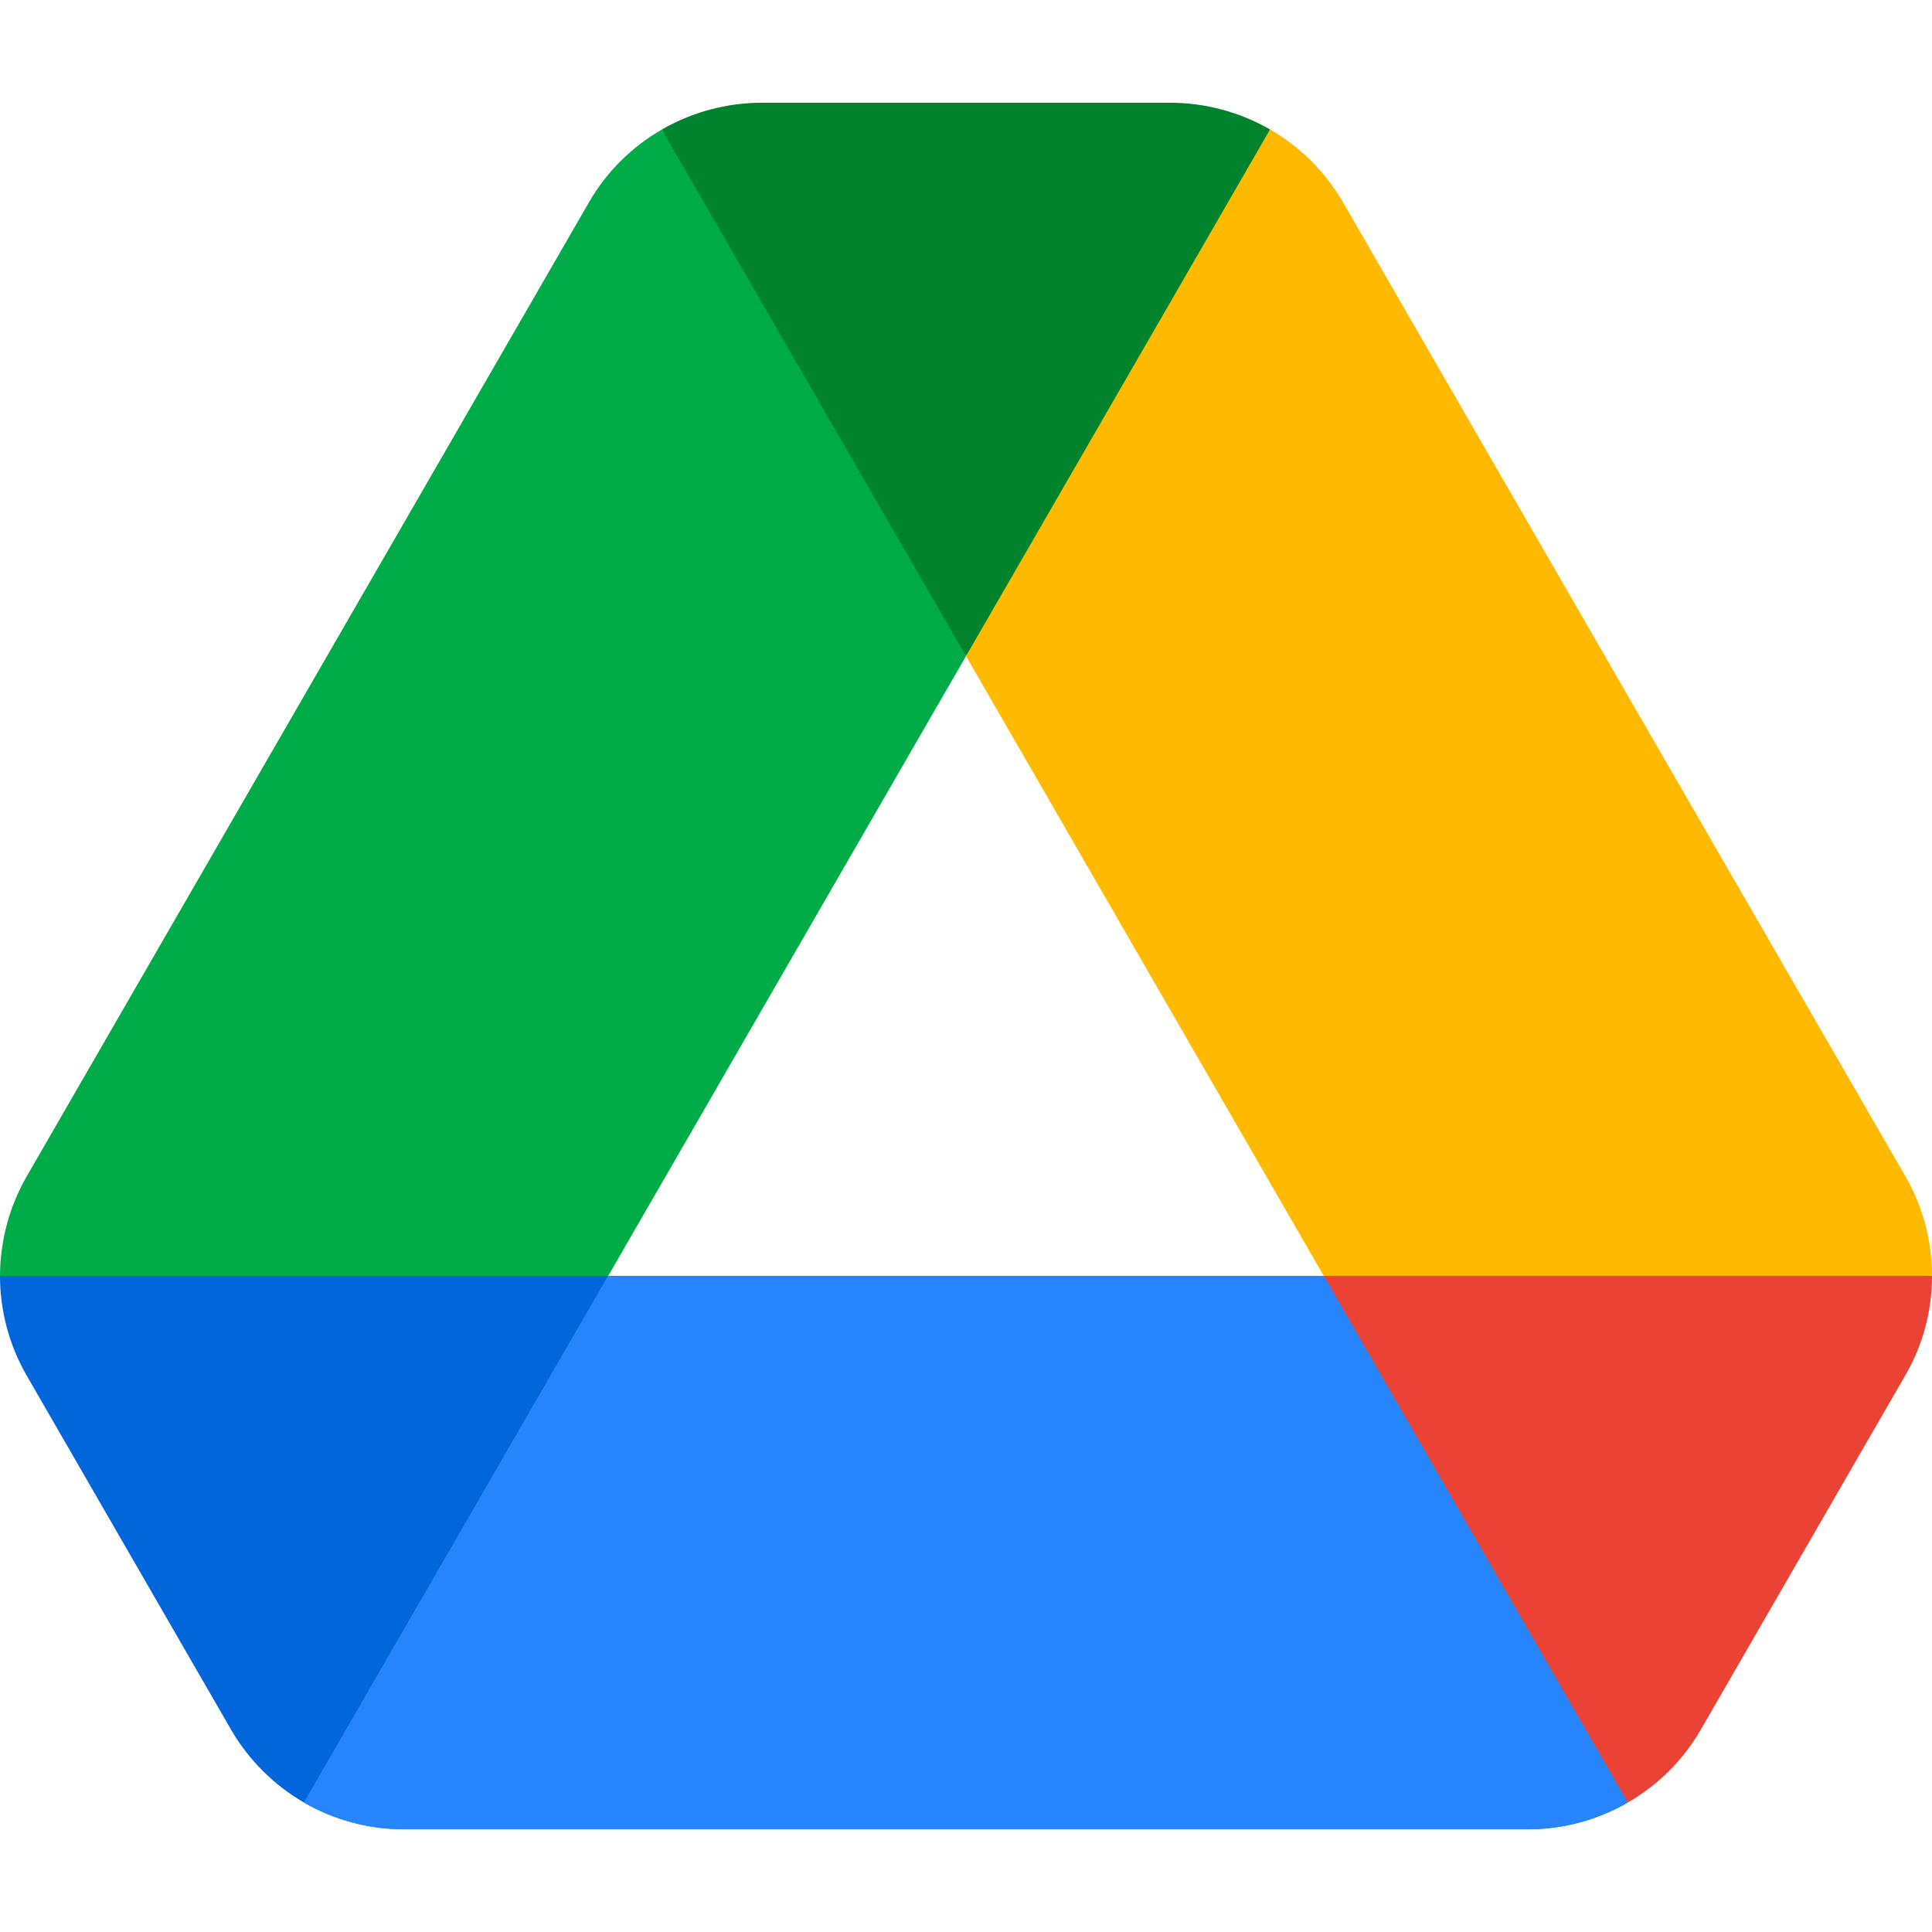
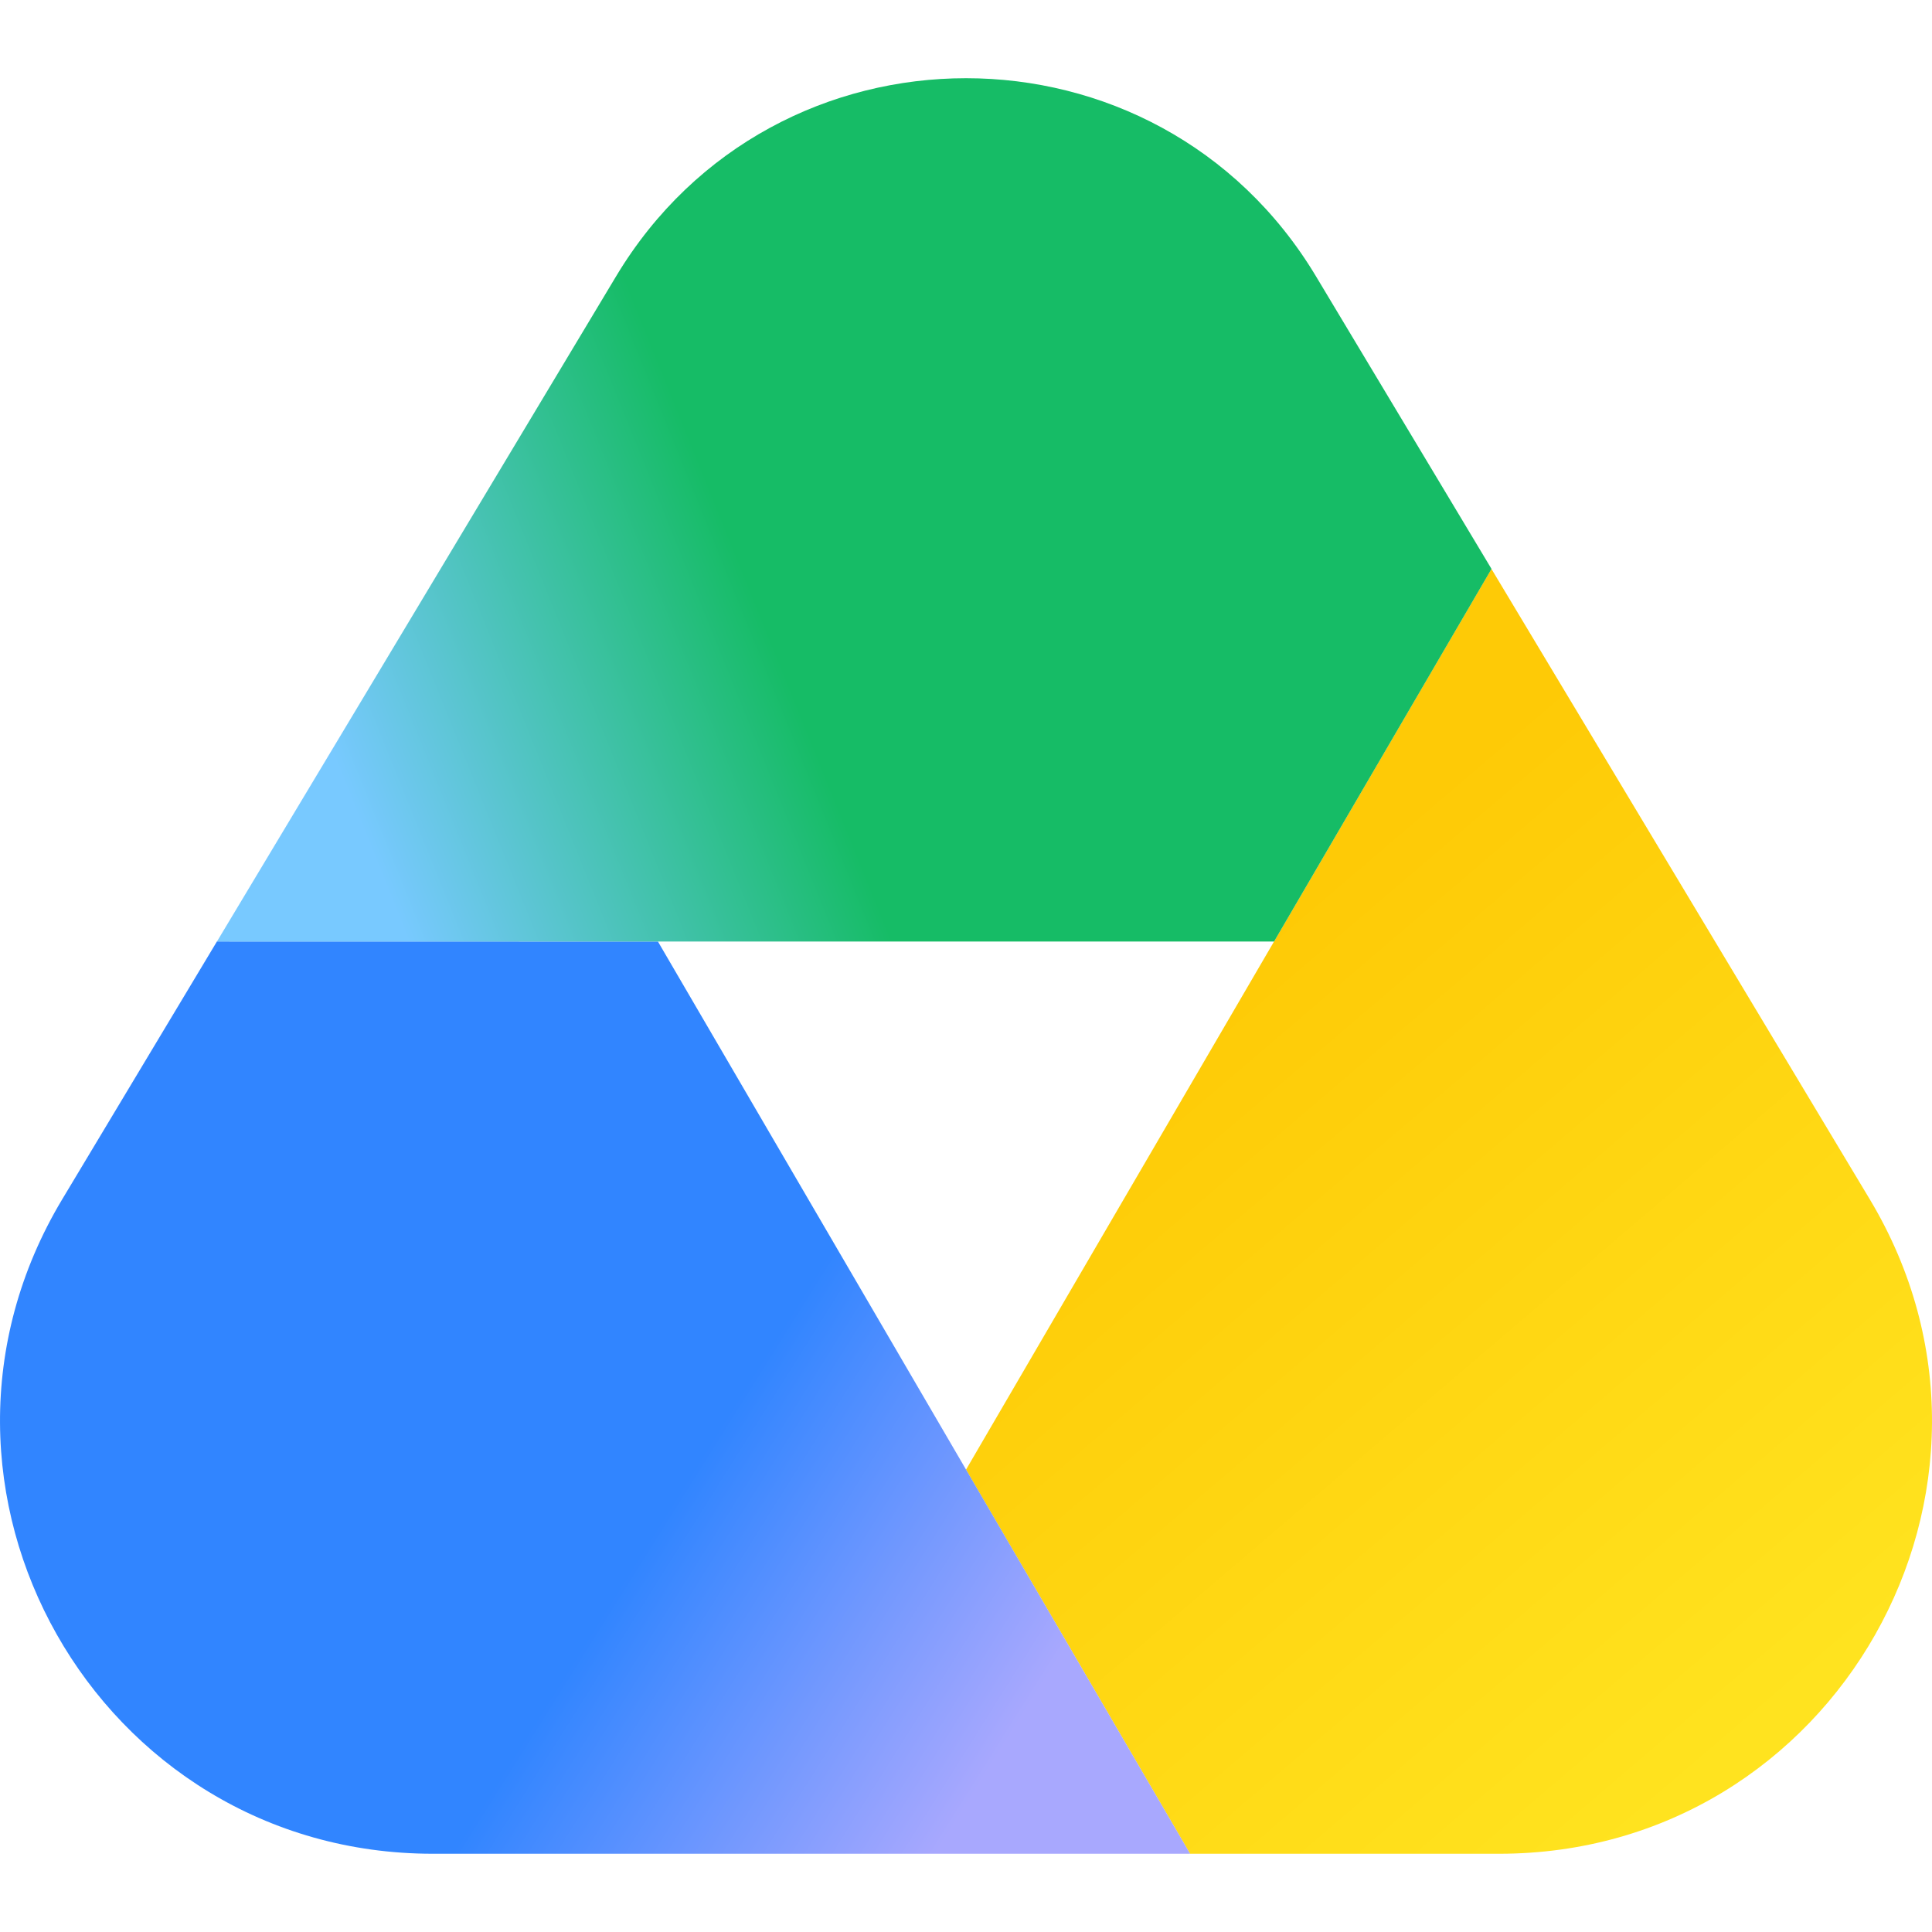
<svg xmlns="http://www.w3.org/2000/svg" fill="none" viewBox="0 0 24 24">
-   <path fill="#ea4335" d="m16.444 15.85 1.387 3.254 2.39 3.288c.37-.213.686-.522.907-.906l2.54-4.4c.222-.381.332-.809.332-1.236l-3.902-.413z" />
-   <path fill="#00832d" d="M15.777 1.608a2.5 2.5 0 0 0-1.237-.332H9.46a2.5 2.5 0 0 0-1.237.332L9.66 4.95l2.329 3.181.01.02 2.348-3.216z" />
-   <path fill="#0066da" d="M7.555 15.85 3.66 15.3 0 15.85c0 .426.11.852.33 1.235l2.54 4.401c.222.382.537.692.907.906l2.35-3.118z" />
-   <path fill="#ffba00" d="m20.176 8.563-3.492-6.05a2.47 2.47 0 0 0-.907-.905L12 8.15l4.444 7.699H24c0-.428-.11-.854-.331-1.238z" />
-   <path fill="#2684fc" d="M16.444 15.85h-8.89l-3.778 6.542c.37.213.795.332 1.238.332h13.97c.442 0 .867-.119 1.236-.332z" />
-   <path fill="#2684fc" d="M16.444 15.85h-8.89l-3.778 6.542c.37.213.795.332 1.238.332h13.97c.442 0 .867-.119 1.236-.332z" />
-   <path fill="#00ac47" d="M12 8.15 8.222 1.609c-.37.213-.684.52-.905.903L.33 14.616A2.5 2.5 0 0 0 0 15.85h7.555z" />
+   <path fill="url(#a)" d="m12 18.257 3.827-6.562 2.7-4.628 4.7 7.831c2.146 3.578-.43 8.13-4.604 8.13h-3.84z" />
+   <path fill="url(#b)" d="M8.173 11.696 12 18.255l2.784 4.773H5.377c-4.173 0-6.75-4.553-4.604-8.13l1.922-3.203z" />
+   <path fill="url(#c)" d="M15.827 11.696H2.695l4.958-8.263c1.969-3.282 6.726-3.282 8.695 0l2.18 3.634z" />
+   <defs>
+     <linearGradient id="a" x1="15.895" x2="23.427" y1="11.344" y2="20.159" gradientUnits="userSpaceOnUse">
+       <stop stop-color="#feca06" />
+       <stop offset="1" stop-color="#ffe31f" />
+     </linearGradient>
+     <linearGradient id="b" x1="7.228" x2="11.537" y1="20.463" y2="23.169" gradientUnits="userSpaceOnUse">
+       <stop stop-color="#3185ff" />
+       <stop offset="1" stop-color="#a8a8fe" />
+     </linearGradient>
+     <linearGradient id="c" x1="9.818" x2="4.638" y1="8.534" y2="10.623" gradientUnits="userSpaceOnUse">
+       <stop stop-color="#16bc66" />
+       <stop offset="1" stop-color="#78c9ff" />
+     </linearGradient>
+   </defs>
</svg>
